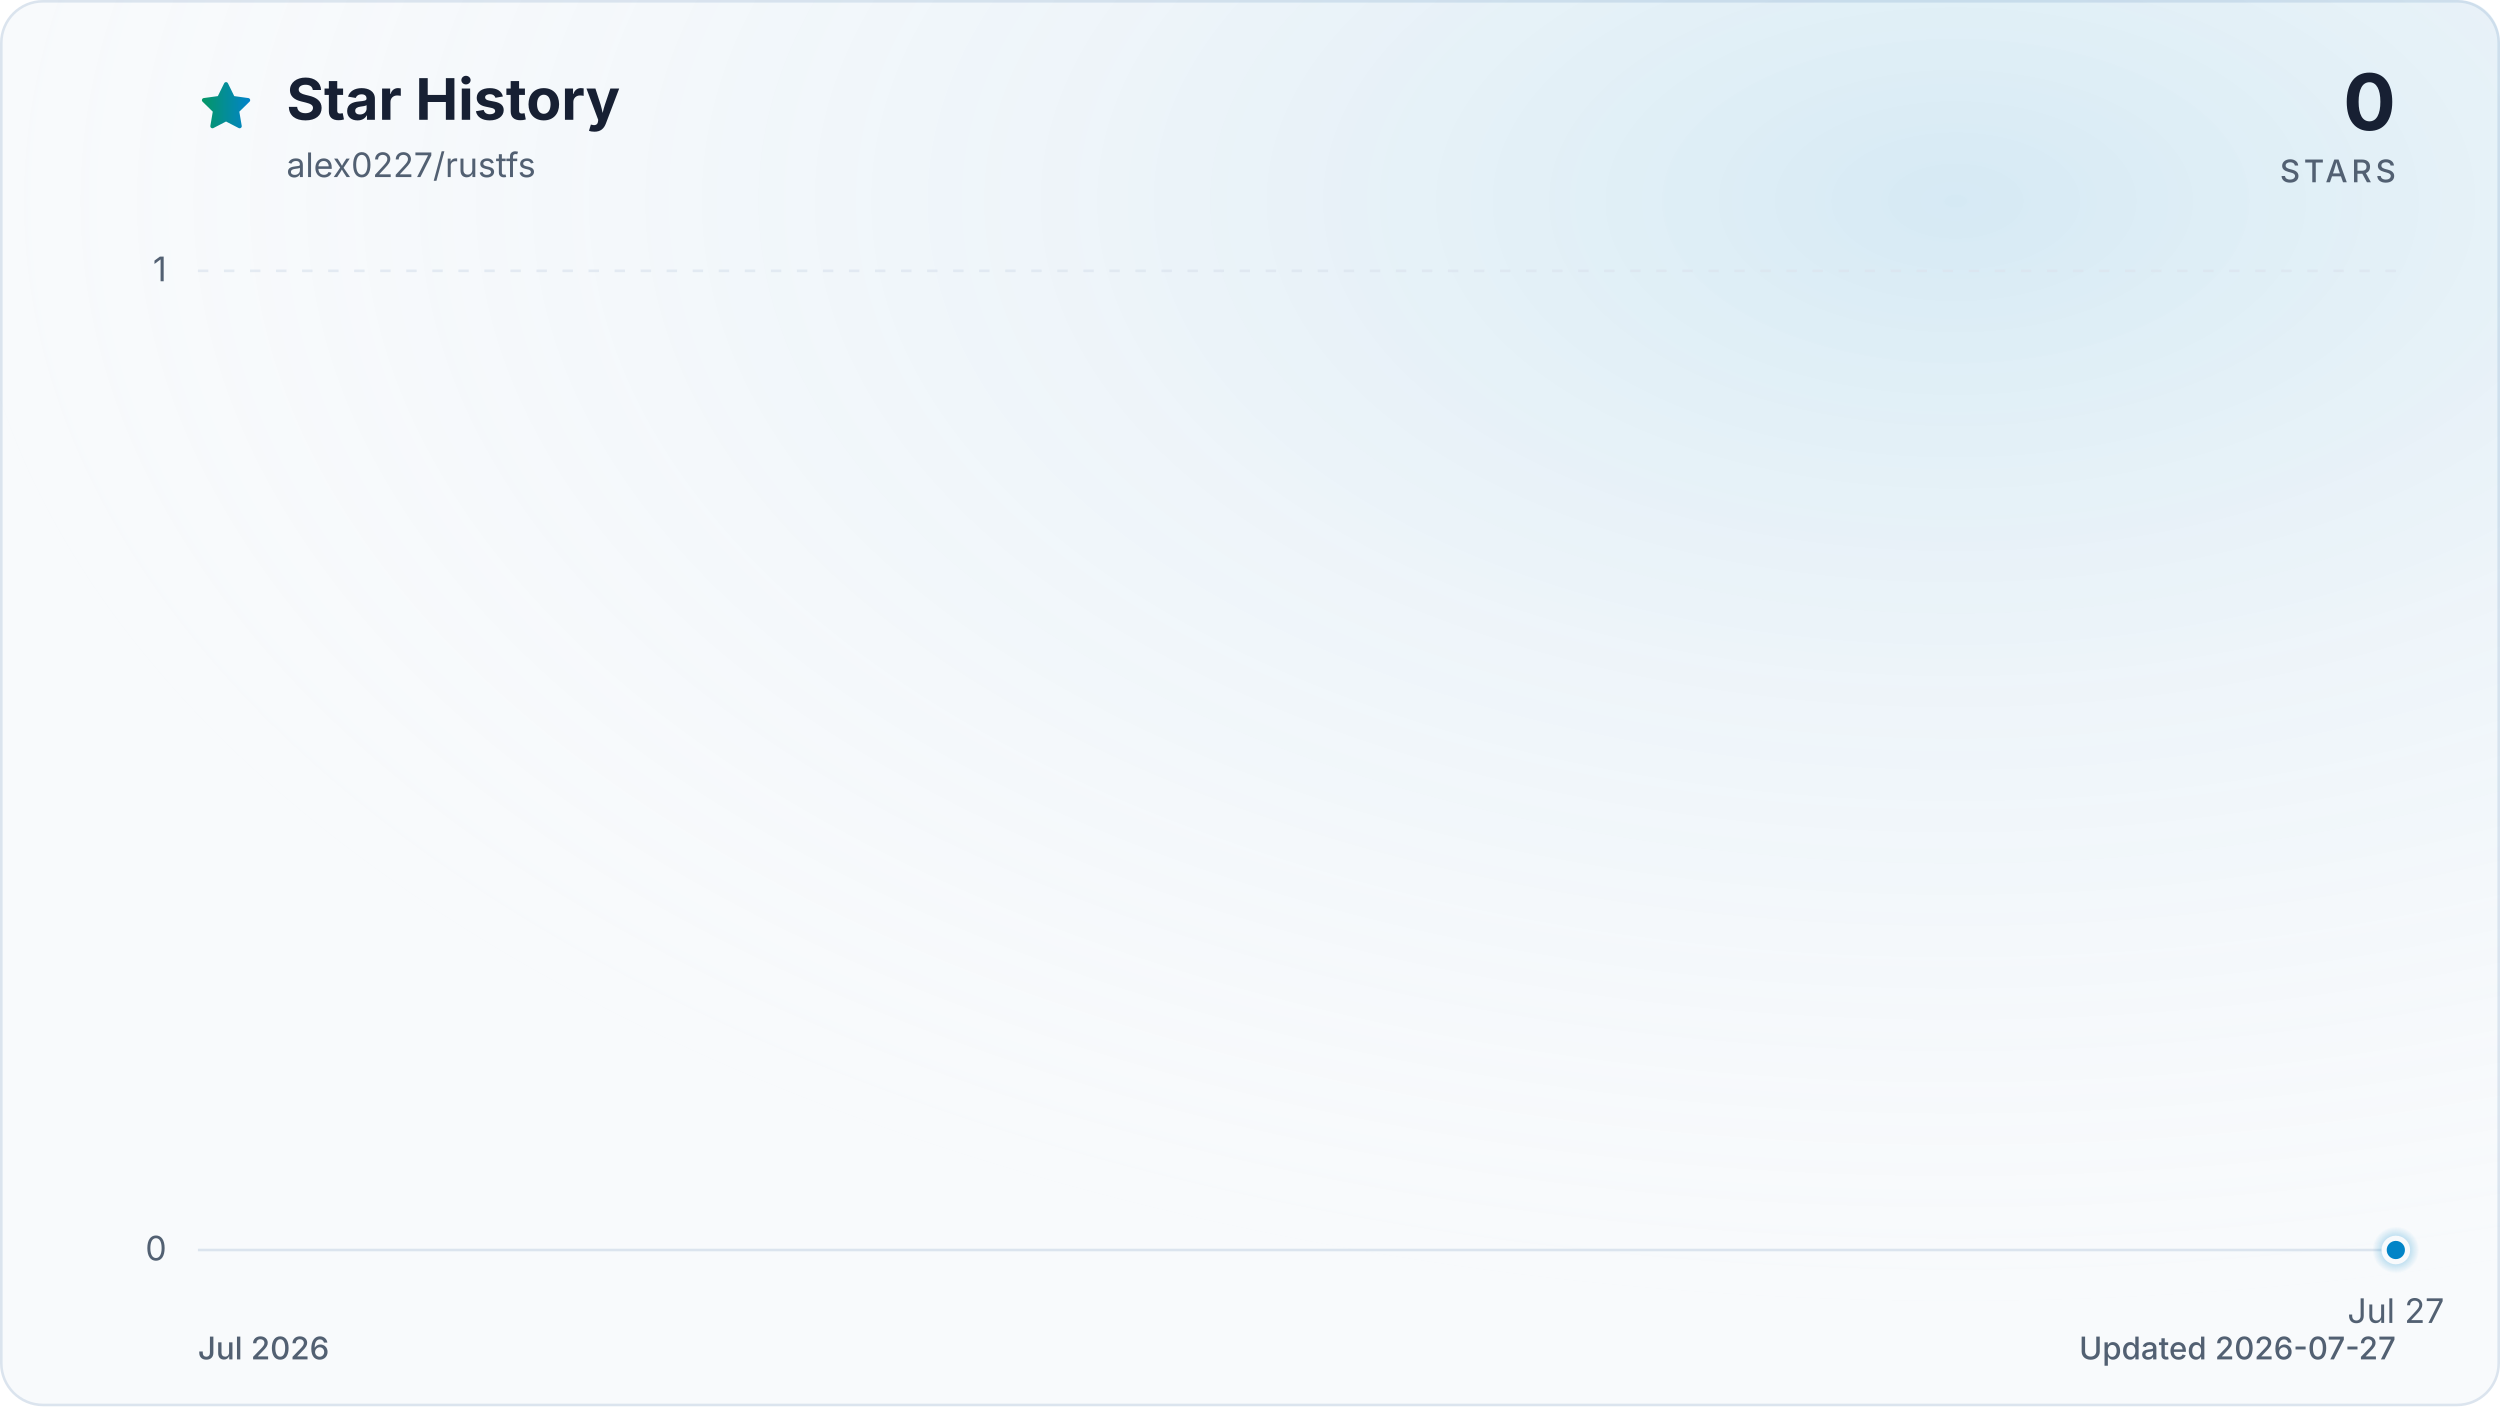
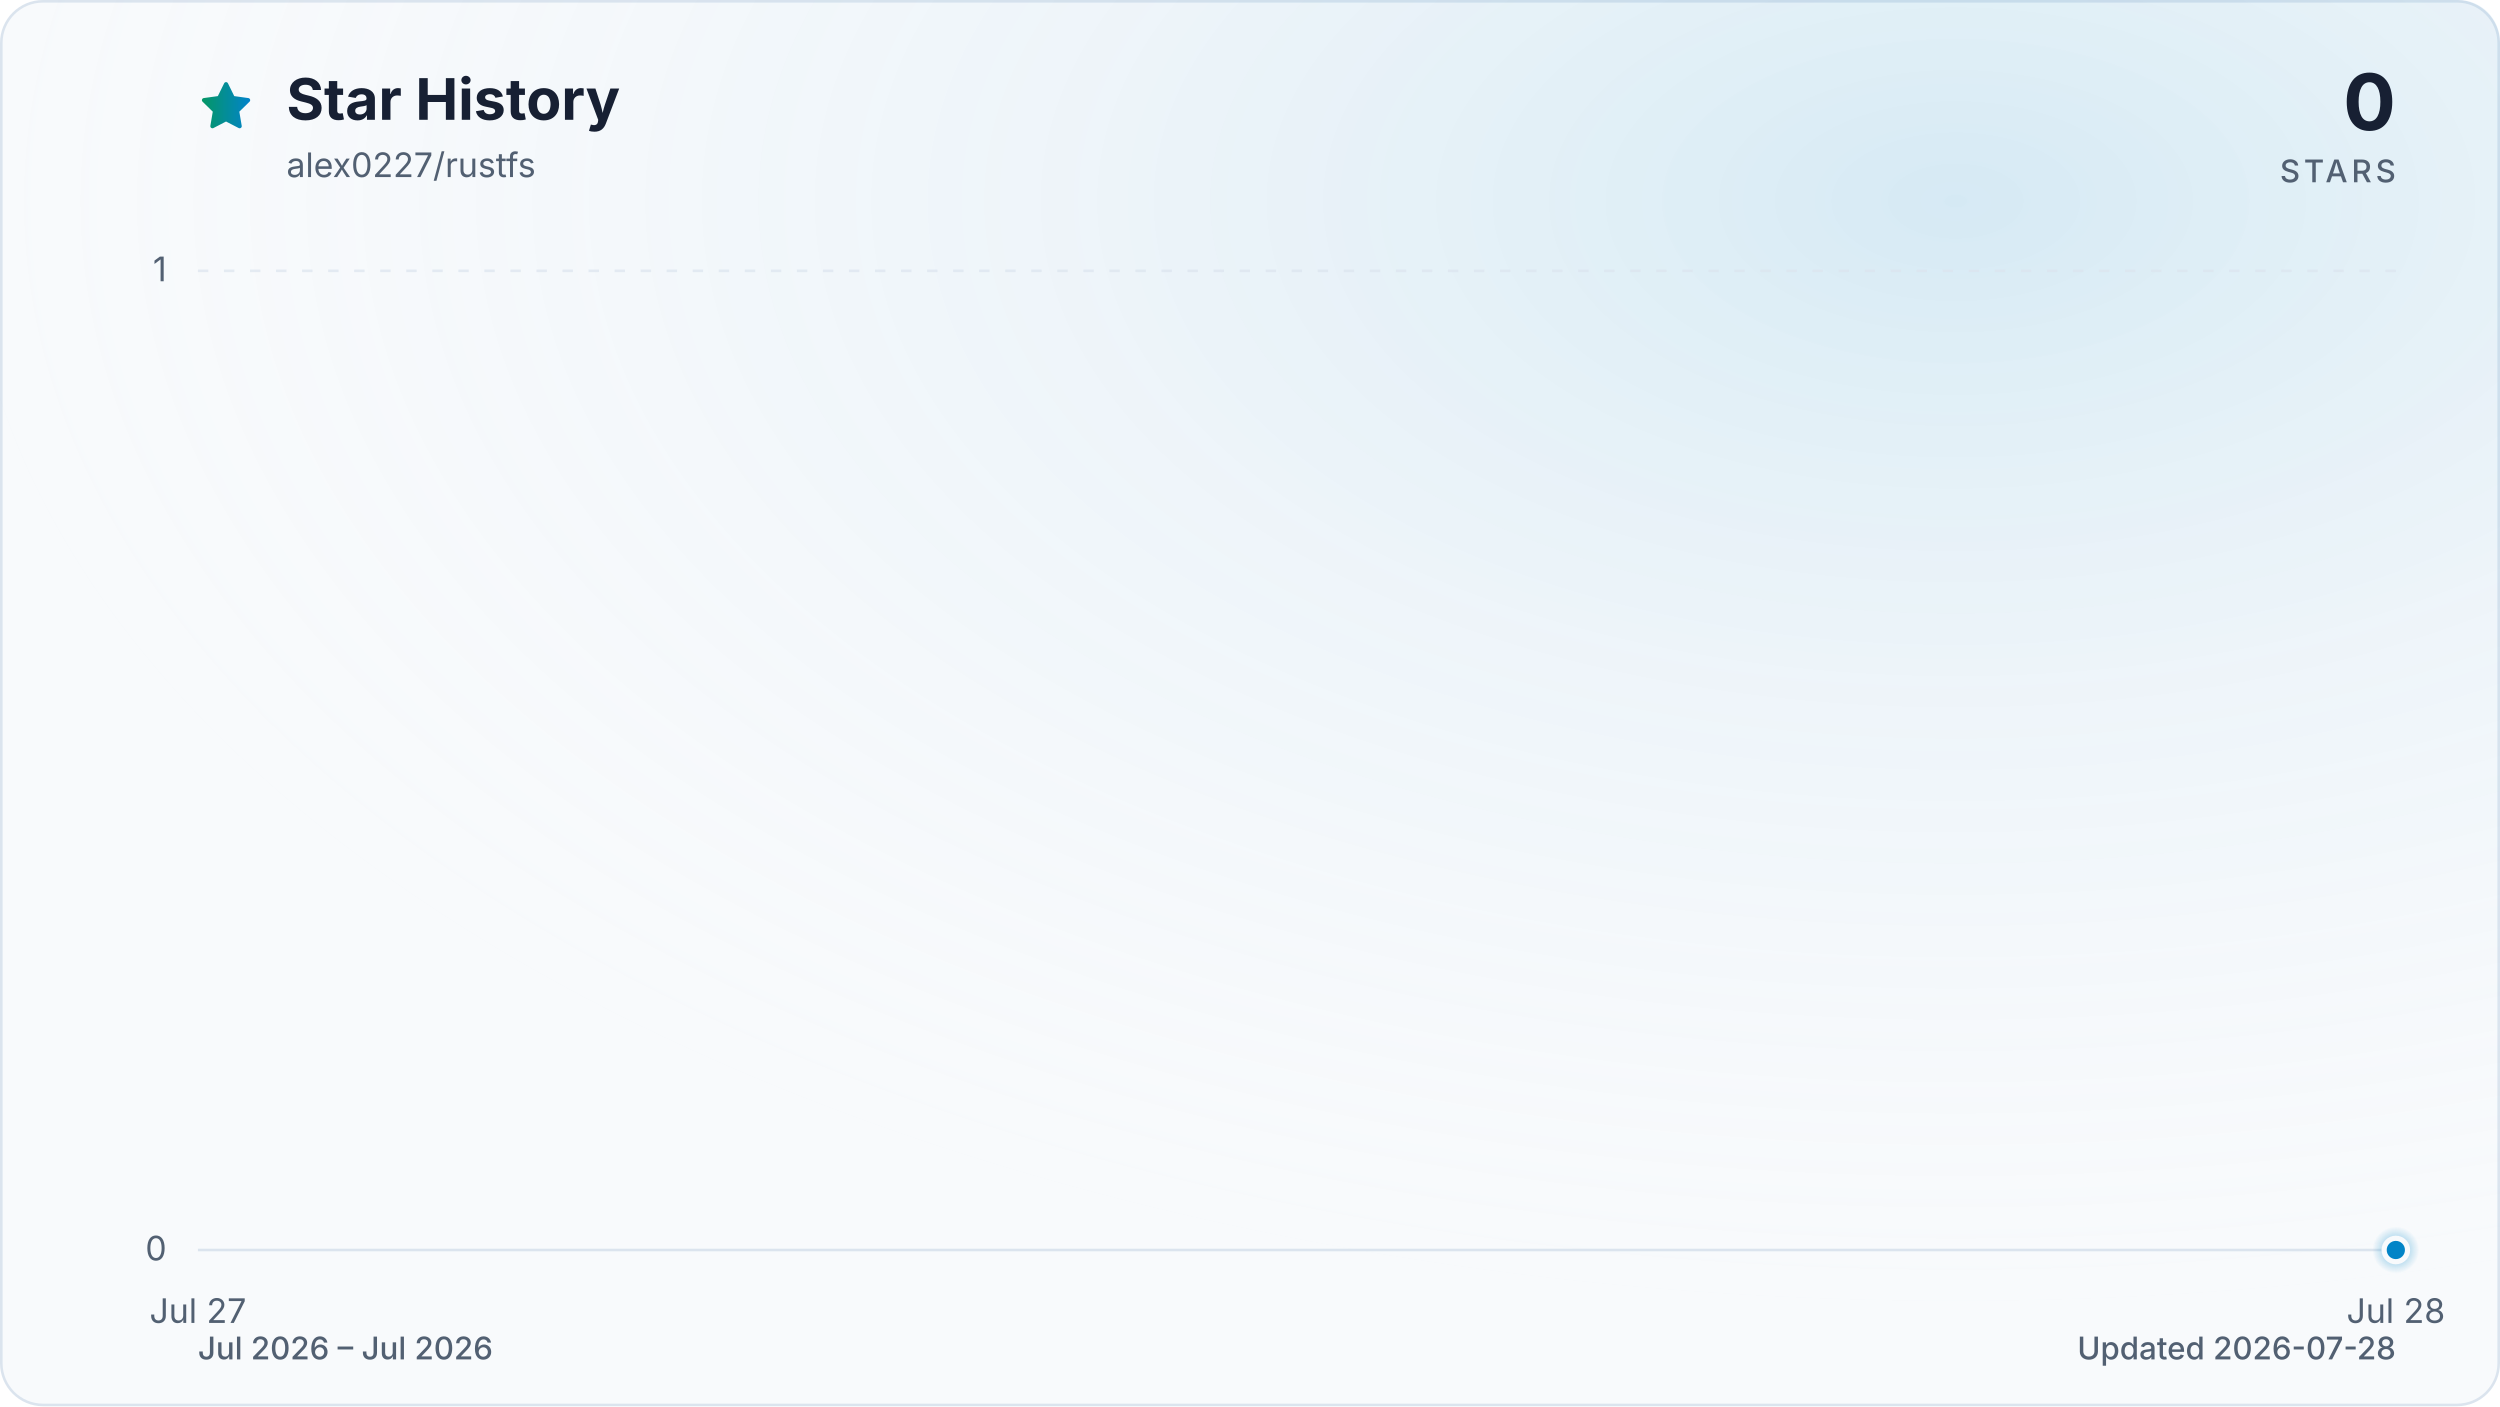
<svg xmlns="http://www.w3.org/2000/svg" viewBox="0 0 960 540" role="img" aria-labelledby="title description" data-style="gradient" data-variant="glow" data-animated="true">
  <defs>
    <linearGradient id="trend" x1="0" y1="0" x2="1" y2="0">
      <stop offset="0%" stop-color="#059669" />
      <stop offset="100%" stop-color="#0284c7" />
    </linearGradient>
    <linearGradient id="area" x1="0" y1="0" x2="0" y2="1">
      <stop offset="0%" stop-color="#059669" stop-opacity="0.30" />
      <stop offset="55%" stop-color="#0284c7" stop-opacity="0.10" />
      <stop offset="100%" stop-color="#0284c7" stop-opacity="0.01" />
    </linearGradient>
    <radialGradient id="marker-halo" cx="50%" cy="50%" r="50%">
      <stop offset="0%" stop-color="#0284c7" stop-opacity="0.55" />
      <stop offset="100%" stop-color="#0284c7" stop-opacity="0" />
    </radialGradient>
    <radialGradient id="surface-glow" cx="78%" cy="14%" r="80%">
      <stop offset="0%" stop-color="#0284c7" stop-opacity="0.14" />
      <stop offset="100%" stop-color="#f8fafc" stop-opacity="0" />
    </radialGradient>
    <filter id="trend-glow" x="-20%" y="-20%" width="140%" height="140%">
      <feGaussianBlur stdDeviation="7" />
    </filter>
  </defs>
  <style>
.trend-enter{transform-box:fill-box;transform-origin:center;animation:trend-enter 520ms cubic-bezier(0.16,1,0.3,1)}
.marker-enter{transform-box:fill-box;transform-origin:center;animation:marker-enter 320ms cubic-bezier(0.16,1,0.3,1) 200ms both}
.marker-pulse{transform-box:fill-box;transform-origin:center;animation:marker-pulse 2.6s ease-out infinite}
@keyframes trend-enter{from{opacity:.35;transform:translateY(10px)}to{opacity:1;transform:translateY(0)}}
@keyframes marker-enter{from{opacity:0;transform:scale(.4)}to{opacity:1;transform:scale(1)}}
@keyframes marker-pulse{0%{opacity:.5;transform:scale(.7)}70%,100%{opacity:0;transform:scale(2.1)}}
@media (prefers-reduced-motion:reduce){.trend-enter,.marker-enter,.marker-pulse{animation:none!important}}
@media (prefers-reduced-motion:reduce){.marker-pulse{opacity:0}}
</style>
  <rect x="0.5" y="0.5" width="959" height="539" fill="#f8fafc" stroke="#dbe4ee" stroke-width="1" rx="16" />
  <rect width="960" height="540" fill="url(#surface-glow)" rx="16" />
  <path d="M12 2.6l2.9 5.9 6.5.9-4.7 4.6 1.1 6.5-5.8-3-5.8 3 1.1-6.5-4.7-4.6 6.5-.9L12 2.6Z" transform="translate(76 30) scale(.9)" fill="url(#trend)" stroke="url(#trend)" stroke-width="1.8" stroke-linejoin="round" aria-hidden="true" />
  <text x="110" y="46" fill="#172033" font-family="ui-sans-serif, system-ui, -apple-system, BlinkMacSystemFont, 'Segoe UI', sans-serif" font-size="22" font-weight="700">Star History</text>
  <text x="110" y="68" fill="#526072" font-family="ui-sans-serif, system-ui, -apple-system, BlinkMacSystemFont, 'Segoe UI', sans-serif" font-size="13">alex0227/rustfs</text>
  <text x="920" y="50" fill="#172033" font-family="ui-sans-serif, system-ui, -apple-system, BlinkMacSystemFont, 'Segoe UI', sans-serif" font-size="30" font-weight="700" text-anchor="end">0</text>
  <text x="920" y="70" fill="#526072" font-family="ui-sans-serif, system-ui, -apple-system, BlinkMacSystemFont, 'Segoe UI', sans-serif" font-size="12" font-weight="500" letter-spacing="1.5" text-anchor="end">STARS</text>
  <line x1="76" y1="480.0" x2="920" y2="480.0" stroke="#dbe4ee" stroke-width="1" stroke-dasharray="0" opacity="1" />
  <text x="64" y="484.0" fill="#526072" font-family="ui-sans-serif, system-ui, -apple-system, BlinkMacSystemFont, 'Segoe UI', sans-serif" font-size="13" text-anchor="end">0</text>
  <line x1="76" y1="104.0" x2="920" y2="104.0" stroke="#dbe4ee" stroke-width="1" stroke-dasharray="4 6" opacity="0.7" />
  <text x="64" y="108.0" fill="#526072" font-family="ui-sans-serif, system-ui, -apple-system, BlinkMacSystemFont, 'Segoe UI', sans-serif" font-size="13" text-anchor="end">1</text>
-   <text x="920.0" y="508" fill="#526072" font-family="ui-sans-serif, system-ui, -apple-system, BlinkMacSystemFont, 'Segoe UI', sans-serif" font-size="13" text-anchor="middle">Jul 27</text>
+   <text x="76.0" y="508" fill="#526072" font-family="ui-sans-serif, system-ui, -apple-system, BlinkMacSystemFont, 'Segoe UI', sans-serif" font-size="13" text-anchor="middle">Jul 27</text>
+   <text x="920.0" y="508" fill="#526072" font-family="ui-sans-serif, system-ui, -apple-system, BlinkMacSystemFont, 'Segoe UI', sans-serif" font-size="13" text-anchor="middle">Jul 28</text>
  <g class="trend-enter">
-     <path d="M 920.0 480.0 L 920.0 480.0 L 920.0 480.0 Z" fill="url(#area)" />
-     <path d="M 920.0 480.0" fill="none" stroke="url(#trend)" stroke-width="12" stroke-linecap="round" stroke-linejoin="round" opacity="0.16" filter="url(#trend-glow)" />
-     <path d="M 920.0 480.0" fill="none" stroke="url(#trend)" stroke-width="3" stroke-linecap="round" stroke-linejoin="round" />
+     <path d="M 76.0 480.0 L 920.0 480.0 L 920.0 480.0 L 76.0 480.0 Z" fill="url(#area)" />
+     <path d="M 76.0 480.0 L 920.0 480.0" fill="none" stroke="url(#trend)" stroke-width="12" stroke-linecap="round" stroke-linejoin="round" opacity="0.16" filter="url(#trend-glow)" />
+     <path d="M 76.0 480.0 L 920.0 480.0" fill="none" stroke="url(#trend)" stroke-width="3" stroke-linecap="round" stroke-linejoin="round" />
  </g>
  <g class="marker-enter">
    <circle class="marker-pulse" cx="920.0" cy="480.0" r="9" fill="url(#marker-halo)" />
    <circle cx="920.0" cy="480.0" r="4.5" fill="#0284c7" stroke="#f8fafc" stroke-width="2" />
  </g>
-   <text x="76" y="522" fill="#526072" font-family="ui-sans-serif, system-ui, -apple-system, BlinkMacSystemFont, 'Segoe UI', sans-serif" font-size="12" font-weight="500">Jul 2026</text>
-   <text x="920" y="522" fill="#526072" font-family="ui-sans-serif, system-ui, -apple-system, BlinkMacSystemFont, 'Segoe UI', sans-serif" font-size="12" font-weight="500" text-anchor="end">Updated 2026-07-27</text>
+   <text x="76" y="522" fill="#526072" font-family="ui-sans-serif, system-ui, -apple-system, BlinkMacSystemFont, 'Segoe UI', sans-serif" font-size="12" font-weight="500">Jul 2026 – Jul 2026</text>
+   <text x="920" y="522" fill="#526072" font-family="ui-sans-serif, system-ui, -apple-system, BlinkMacSystemFont, 'Segoe UI', sans-serif" font-size="12" font-weight="500" text-anchor="end">Updated 2026-07-28</text>
</svg>
